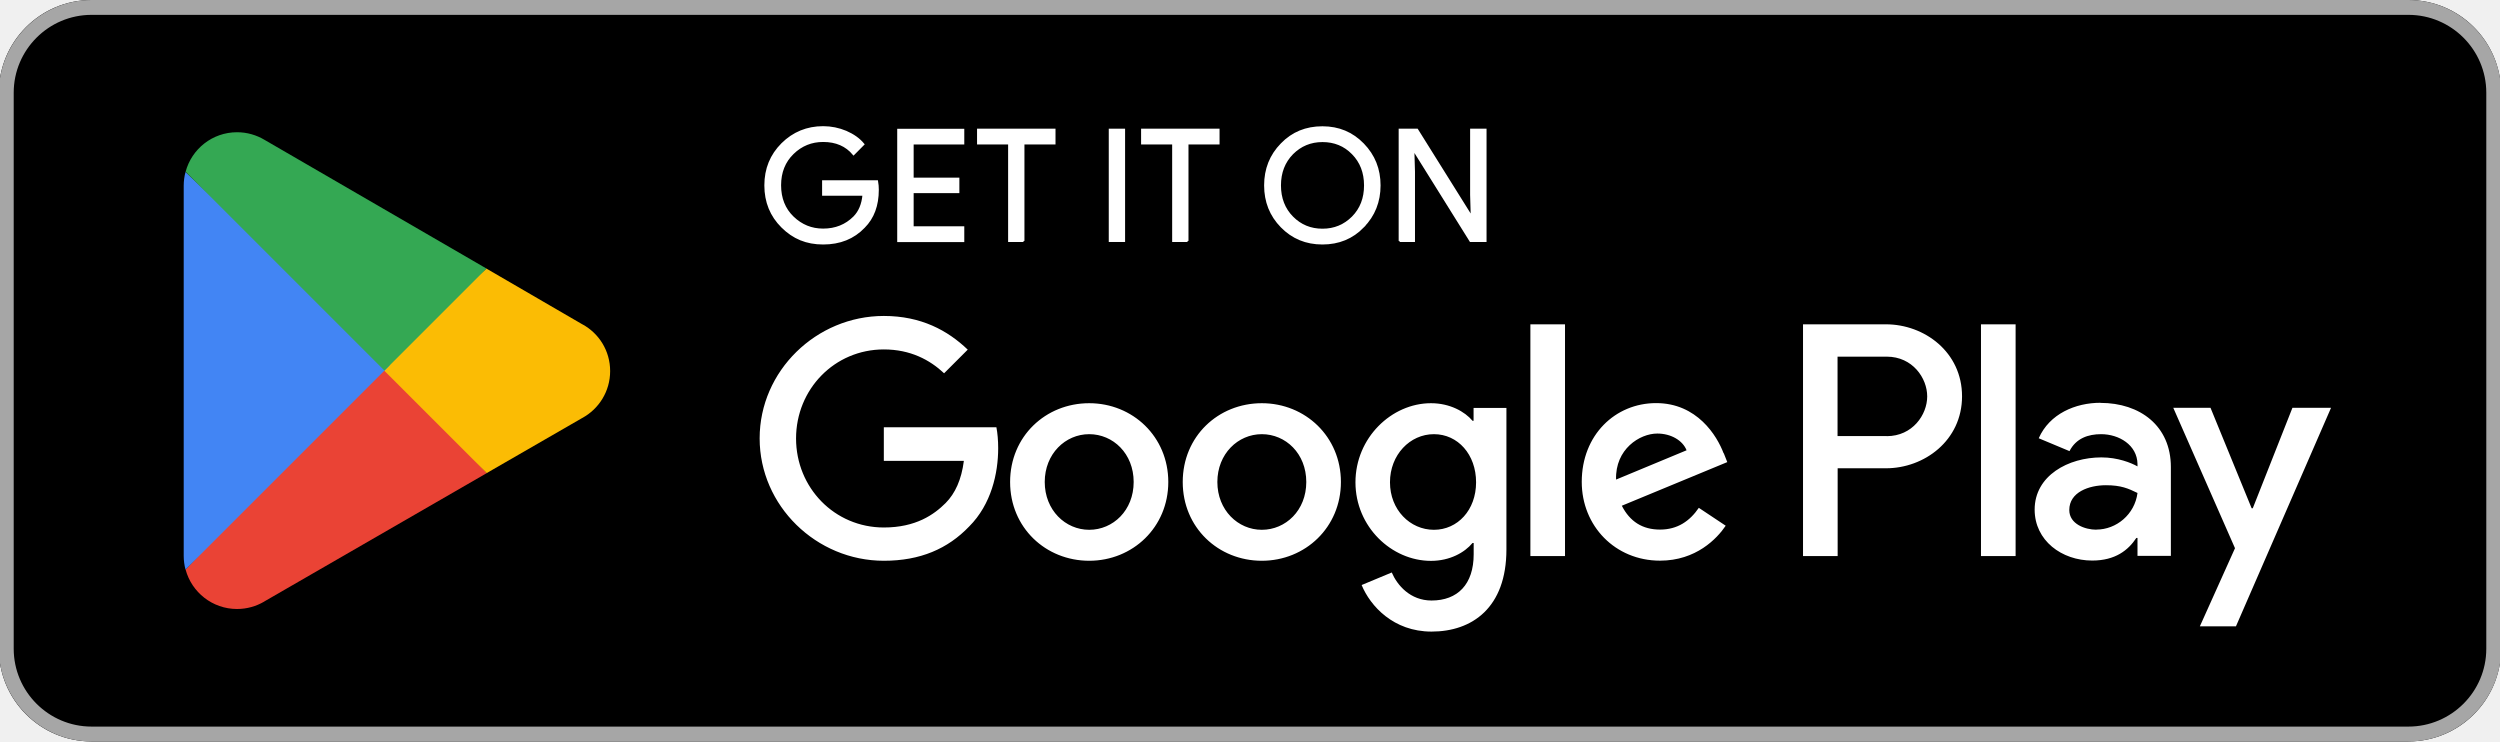
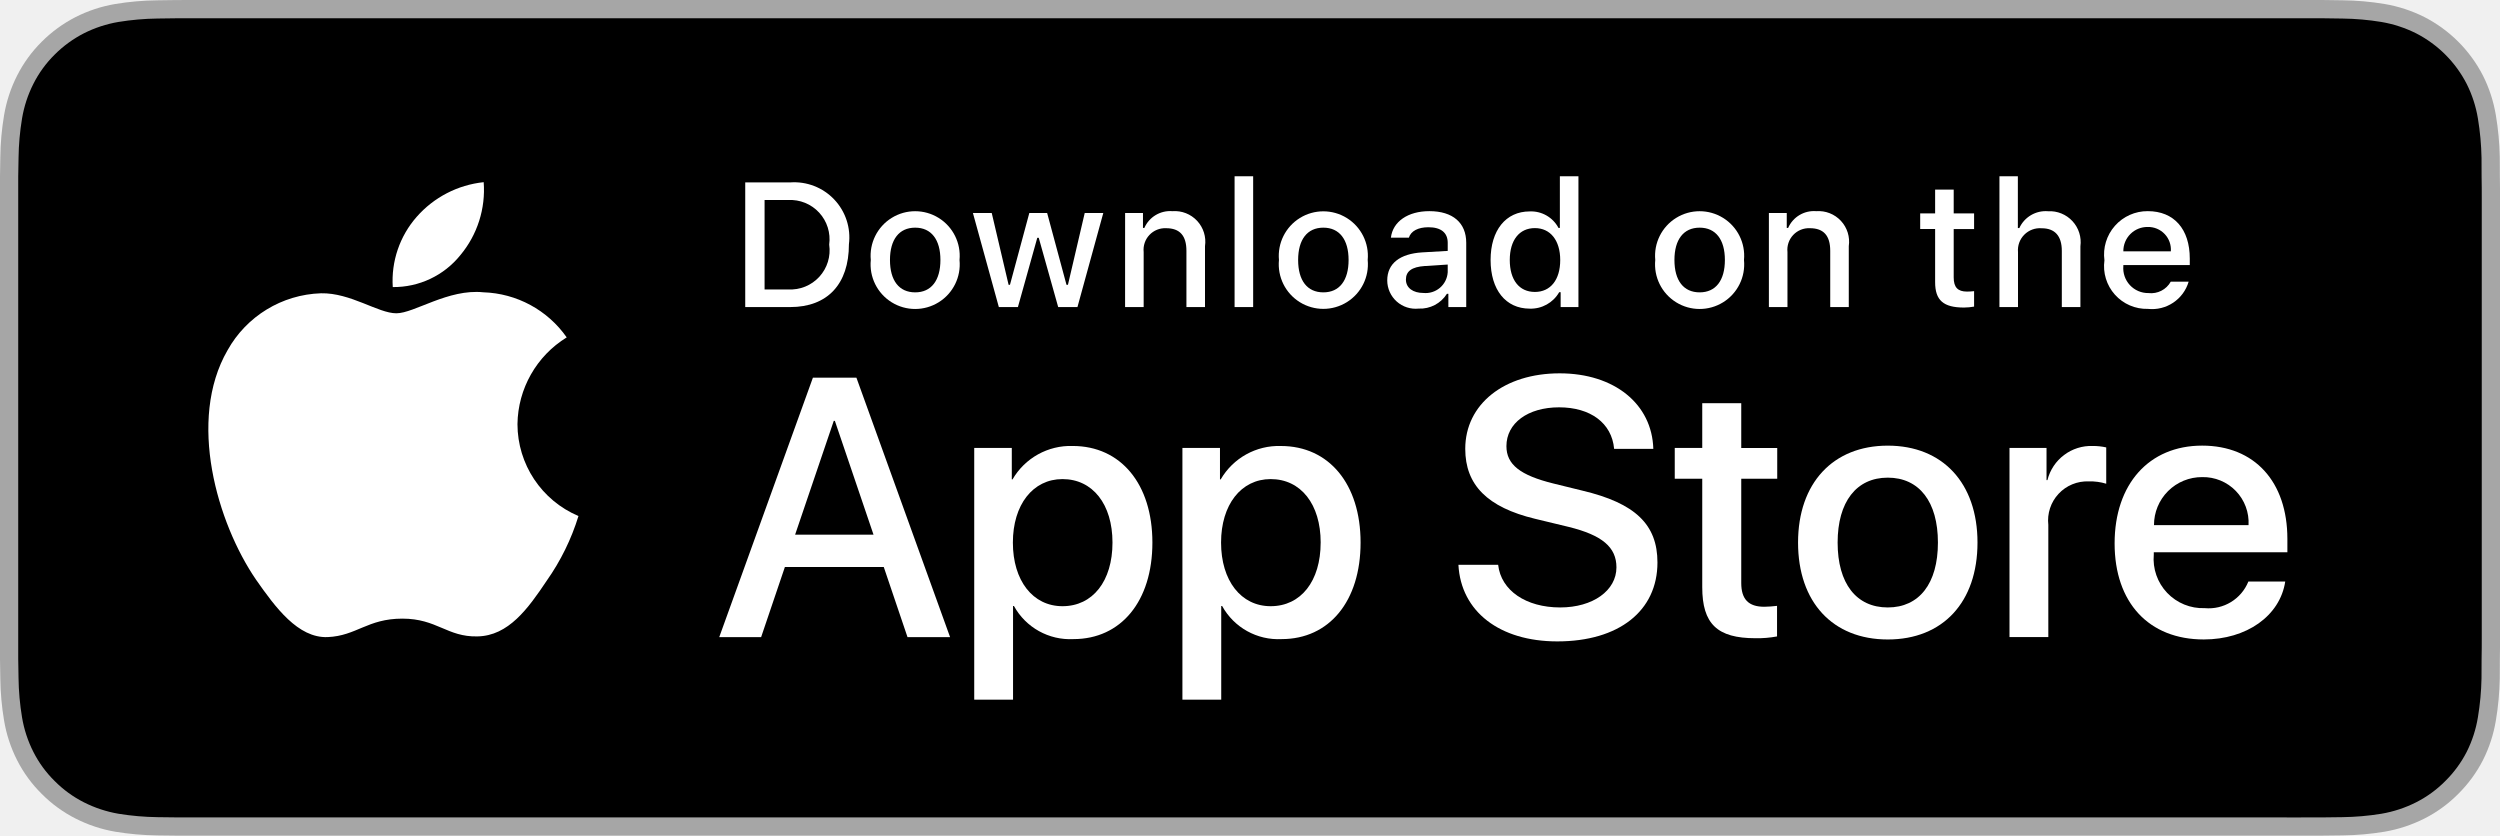
- <svg xmlns="http://www.w3.org/2000/svg" id="artwork" version="1.1" viewBox="0 0 238.96 70.87">
-   <defs>
-     <style>
-       .st0 {
-         fill: #4285f4;
-       }
- 
-       .st1 {
-         fill: #a6a6a6;
-       }
- 
-       .st2 {
-         stroke: #fff;
-         stroke-miterlimit: 10;
-         stroke-width: .2px;
-       }
- 
-       .st2, .st3 {
-         fill: #fff;
-       }
- 
-       .st4 {
-         fill: #34a853;
-       }
- 
-       .st5 {
-         fill: #fbbc04;
-       }
- 
-       .st6 {
-         fill: #ea4335;
-       }
-     </style>
-   </defs>
-   <rect x="-.11" width="239.17" height="70.87" rx="8.86" ry="8.86" />
-   <path class="st1" d="M230.21,1.42c4.1,0,7.44,3.34,7.44,7.44v53.15c0,4.1-3.34,7.44-7.44,7.44H8.75c-4.1,0-7.44-3.34-7.44-7.44V8.86C1.31,4.76,4.65,1.42,8.75,1.42h221.46M230.21,0H8.75C3.88,0-.11,3.99-.11,8.86v53.15c0,4.87,3.99,8.86,8.86,8.86h221.46c4.87,0,8.86-3.99,8.86-8.86V8.86c0-4.87-3.99-8.86-8.86-8.86h0Z" />
+ <svg xmlns="http://www.w3.org/2000/svg" id="livetype" width="119.664" height="40" viewBox="0 0 119.664 40">
  <g>
-     <path class="st2" d="M83.9,18.15c0,1.48-.44,2.67-1.32,3.55-1,1.05-2.3,1.57-3.9,1.57s-2.84-.53-3.91-1.59c-1.07-1.06-1.61-2.38-1.61-3.96s.54-2.89,1.61-3.96c1.07-1.06,2.38-1.6,3.91-1.6.76,0,1.49.15,2.18.44.69.3,1.25.69,1.66,1.19l-.93.94c-.7-.84-1.67-1.26-2.91-1.26-1.12,0-2.09.39-2.9,1.18s-1.22,1.81-1.22,3.06.41,2.28,1.22,3.06c.82.79,1.78,1.18,2.9,1.18,1.19,0,2.18-.4,2.97-1.19.51-.52.81-1.23.89-2.15h-3.86v-1.28h5.15c.05.28.07.54.07.8Z" />
-     <path class="st2" d="M92.07,13.71h-4.84v3.37h4.37v1.28h-4.37v3.37h4.84v1.31h-6.21v-10.63h6.21v1.31h0Z" />
-     <path class="st2" d="M97.83,23.03h-1.37v-9.32h-2.97v-1.31h7.3v1.31h-2.97s0,9.32,0,9.32Z" />
-     <path class="st2" d="M106.08,23.03v-10.63h1.36v10.63h-1.36Z" />
-     <path class="st2" d="M113.51,23.03h-1.37v-9.32h-2.97v-1.31h7.3v1.31h-2.97s0,9.32,0,9.32Z" />
-     <path class="st2" d="M130.3,21.66c-1.05,1.08-2.34,1.61-3.9,1.61s-2.85-.54-3.9-1.61c-1.05-1.07-1.57-2.39-1.57-3.94s.52-2.87,1.57-3.94c1.04-1.08,2.34-1.61,3.9-1.61s2.84.54,3.89,1.62c1.05,1.08,1.57,2.39,1.57,3.93s-.52,2.87-1.57,3.94ZM123.52,20.77c.79.8,1.75,1.19,2.89,1.19s2.1-.4,2.89-1.19c.79-.8,1.18-1.81,1.18-3.05s-.4-2.26-1.18-3.05c-.78-.8-1.75-1.19-2.89-1.19s-2.1.4-2.89,1.19c-.78.8-1.18,1.81-1.18,3.05s.4,2.26,1.18,3.05Z" />
-     <path class="st2" d="M133.79,23.03v-10.63h1.66l5.17,8.27h.06l-.06-2.05v-6.22h1.37v10.63h-1.43l-5.41-8.67h-.06l.06,2.05v6.62h-1.37,0Z" />
-   </g>
-   <path class="st3" d="M120.61,38.54c-4.17,0-7.56,3.17-7.56,7.53s3.4,7.53,7.56,7.53,7.56-3.2,7.56-7.53-3.4-7.53-7.56-7.53ZM120.61,50.64c-2.28,0-4.25-1.88-4.25-4.57s1.97-4.57,4.25-4.57,4.25,1.85,4.25,4.57-1.97,4.57-4.25,4.57ZM104.11,38.54c-4.17,0-7.56,3.17-7.56,7.53s3.4,7.53,7.56,7.53,7.56-3.2,7.56-7.53-3.4-7.53-7.56-7.53ZM104.11,50.64c-2.28,0-4.25-1.88-4.25-4.57s1.97-4.57,4.25-4.57,4.25,1.85,4.25,4.57-1.97,4.57-4.25,4.57ZM84.48,40.85v3.2h7.65c-.23,1.8-.83,3.11-1.74,4.03-1.11,1.11-2.85,2.34-5.91,2.34-4.71,0-8.39-3.8-8.39-8.51s3.68-8.51,8.39-8.51c2.54,0,4.4,1,5.76,2.28l2.26-2.26c-1.91-1.83-4.45-3.22-8.02-3.22-6.45,0-11.87,5.25-11.87,11.7s5.42,11.7,11.87,11.7c3.48,0,6.11-1.14,8.16-3.28,2.11-2.11,2.77-5.08,2.77-7.48,0-.74-.06-1.43-.17-2h-10.76,0ZM164.75,43.33c-.63-1.68-2.54-4.8-6.45-4.8s-7.11,3.05-7.11,7.53c0,4.22,3.2,7.53,7.48,7.53,3.45,0,5.45-2.11,6.28-3.34l-2.57-1.71c-.86,1.26-2.03,2.08-3.71,2.08s-2.88-.77-3.65-2.28l10.08-4.17-.34-.86h0ZM154.47,45.84c-.09-2.91,2.26-4.4,3.94-4.4,1.31,0,2.43.66,2.8,1.6l-6.74,2.8ZM146.28,53.15h3.31v-22.15h-3.31v22.15ZM140.86,40.22h-.11c-.74-.88-2.17-1.68-3.97-1.68-3.77,0-7.22,3.31-7.22,7.56s3.45,7.51,7.22,7.51c1.8,0,3.22-.8,3.97-1.71h.11v1.08c0,2.88-1.54,4.42-4.03,4.42-2.03,0-3.28-1.46-3.8-2.68l-2.88,1.2c.83,2,3.03,4.45,6.68,4.45,3.88,0,7.16-2.28,7.16-7.85v-13.53h-3.14v1.23ZM137.06,50.64c-2.28,0-4.2-1.91-4.2-4.54s1.91-4.6,4.2-4.6,4.03,1.94,4.03,4.6-1.77,4.54-4.03,4.54ZM180.26,31h-7.92v22.15h3.31v-8.39h4.62c3.66,0,7.27-2.65,7.27-6.88s-3.6-6.88-7.27-6.88ZM180.34,41.68h-4.7v-7.59h4.7c2.47,0,3.87,2.05,3.87,3.8s-1.4,3.8-3.87,3.8h0ZM200.77,38.5c-2.39,0-4.87,1.05-5.9,3.39l2.94,1.23c.63-1.23,1.79-1.62,3.02-1.62,1.71,0,3.45,1.03,3.48,2.85v.23c-.6-.34-1.88-.86-3.45-.86-3.16,0-6.38,1.74-6.38,4.99,0,2.96,2.59,4.87,5.5,4.87,2.22,0,3.45-1,4.22-2.16h.11v1.71h3.19v-8.49c0-3.93-2.94-6.13-6.73-6.13h0ZM200.38,50.63c-1.08,0-2.59-.54-2.59-1.88,0-1.71,1.88-2.37,3.5-2.37,1.45,0,2.14.31,3.02.74-.26,2.05-2.02,3.5-3.93,3.5ZM219.12,38.98l-3.79,9.6h-.11l-3.93-9.6h-3.56l5.9,13.42-3.36,7.47h3.45l9.09-20.89h-3.68ZM189.35,53.15h3.31v-22.15h-3.31v22.15Z" />
-   <g>
-     <path class="st6" d="M36.6,34.41l-18.86,20.02s0,0,0,.01c.58,2.17,2.56,3.77,4.92,3.77.94,0,1.83-.26,2.58-.7l.06-.04,21.23-12.25-9.94-10.82Z" />
-     <path class="st5" d="M55.68,31h-.02s-9.17-5.33-9.17-5.33l-10.33,9.19,10.36,10.36,9.12-5.26c1.6-.86,2.68-2.55,2.68-4.49s-1.07-3.61-2.65-4.47h0Z" />
-     <path class="st0" d="M17.73,16.44c-.11.42-.17.86-.17,1.31v35.38c0,.45.06.89.17,1.31l19.51-19.51-19.51-18.49Z" />
-     <path class="st4" d="M36.74,35.43l9.76-9.76-21.21-12.3c-.77-.46-1.67-.73-2.63-.73-2.36,0-4.34,1.6-4.92,3.78h0s19,19,19,19h0Z" />
+     <g>
+       <g>
+         <path d="M110.135,0H9.535c-.367,0-.729,0-1.095.002-.306.002-.61.008-.919.013A13.215,13.215,0,0,0,5.517.191a6.665,6.665,0,0,0-1.901.627A6.438,6.438,0,0,0,1.998,1.997,6.258,6.258,0,0,0,.819,3.618a6.601,6.601,0,0,0-.625,1.903,12.993,12.993,0,0,0-.179,2.002C.006,7.83.005,8.138,0,8.444V31.559c.005.31.006.611.015.922a12.992,12.992,0,0,0,.179,2.002,6.588,6.588,0,0,0,.625,1.904A6.208,6.208,0,0,0,1.998,38.001a6.274,6.274,0,0,0,1.619,1.179,6.701,6.701,0,0,0,1.901.631,13.455,13.455,0,0,0,2.004.177c.309.007.613.011.919.011C8.806,40,9.168,40,9.535,40H110.135c.359,0,.725,0,1.084-.002.305,0,.617-.004.922-.011a13.279,13.279,0,0,0,2-.177,6.804,6.804,0,0,0,1.908-.631,6.277,6.277,0,0,0,1.617-1.179,6.395,6.395,0,0,0,1.182-1.614,6.604,6.604,0,0,0,.619-1.904,13.506,13.506,0,0,0,.186-2.002c.004-.311.004-.611.004-.922.008-.363.008-.725.008-1.094V9.536c0-.366,0-.729-.008-1.092,0-.307,0-.614-.004-.921a13.507,13.507,0,0,0-.186-2.002,6.618,6.618,0,0,0-.619-1.903,6.466,6.466,0,0,0-2.799-2.8,6.768,6.768,0,0,0-1.908-.627,13.044,13.044,0,0,0-2-.177c-.305-.005-.617-.011-.922-.013-.359-.002-.725-.002-1.084-.002Z" style="fill: #a6a6a6" />
+         <path d="M8.445,39.125c-.305,0-.602-.004-.904-.011a12.687,12.687,0,0,1-1.869-.163,5.884,5.884,0,0,1-1.657-.548,5.406,5.406,0,0,1-1.397-1.017,5.321,5.321,0,0,1-1.021-1.397,5.722,5.722,0,0,1-.543-1.657,12.414,12.414,0,0,1-.167-1.875c-.006-.211-.015-.913-.015-.913V8.444S.882,7.753.888,7.55a12.37,12.37,0,0,1,.166-1.872,5.755,5.755,0,0,1,.543-1.662A5.373,5.373,0,0,1,2.612,2.618,5.565,5.565,0,0,1,4.014,1.595a5.823,5.823,0,0,1,1.653-.544A12.586,12.586,0,0,1,7.543.887L8.445.875H111.214l.913.013a12.385,12.385,0,0,1,1.858.163,5.938,5.938,0,0,1,1.671.548,5.594,5.594,0,0,1,2.415,2.42,5.763,5.763,0,0,1,.535,1.649,12.995,12.995,0,0,1,.174,1.887c.003.283.003.587.003.89.008.375.008.732.008,1.092V30.465c0,.363,0,.718-.008,1.075,0,.325,0,.623-.004.93a12.731,12.731,0,0,1-.171,1.853,5.739,5.739,0,0,1-.54,1.67,5.48,5.48,0,0,1-1.016,1.386,5.413,5.413,0,0,1-1.399,1.022,5.862,5.862,0,0,1-1.668.55,12.542,12.542,0,0,1-1.869.163c-.293.007-.6.011-.897.011l-1.084.002Z" />
+       </g>
+       <g id="_Group_" data-name="&lt;Group&gt;">
+         <g id="_Group_2" data-name="&lt;Group&gt;">
+           <g id="_Group_3" data-name="&lt;Group&gt;">
+             <path id="_Path_" data-name="&lt;Path&gt;" d="M24.769,20.301a4.949,4.949,0,0,1,2.357-4.152,5.066,5.066,0,0,0-3.991-2.158c-1.679-.176-3.307,1.005-4.163,1.005-.872,0-2.19-.987-3.608-.958a5.315,5.315,0,0,0-4.473,2.728c-1.934,3.348-.491,8.269,1.361,10.976.927,1.325,2.01,2.806,3.428,2.753,1.387-.058,1.905-.884,3.579-.884,1.659,0,2.145.884,3.591.851,1.488-.024,2.426-1.331,3.321-2.669a10.962,10.962,0,0,0,1.518-3.093A4.782,4.782,0,0,1,24.769,20.301Z" style="fill: #fff" />
+             <path id="_Path_2" data-name="&lt;Path&gt;" d="M22.037,12.211a4.872,4.872,0,0,0,1.115-3.491,4.957,4.957,0,0,0-3.208,1.66,4.636,4.636,0,0,0-1.144,3.361A4.099,4.099,0,0,0,22.037,12.211Z" style="fill: #fff" />
+           </g>
+         </g>
+         <g>
+           <path d="M42.302,27.14h-4.733l-1.137,3.356H34.427l4.483-12.418h2.083l4.483,12.418H43.438ZM38.059,25.591h3.752l-1.85-5.447h-.052Z" style="fill: #fff" />
+           <path d="M55.16,25.97c0,2.813-1.506,4.621-3.778,4.621a3.069,3.069,0,0,1-2.849-1.584h-.043v4.484h-1.858V21.442H48.43v1.506h.034a3.212,3.212,0,0,1,2.883-1.601C53.645,21.348,55.16,23.164,55.16,25.97Zm-1.91,0c0-1.833-.947-3.038-2.393-3.038-1.42,0-2.375,1.23-2.375,3.038,0,1.824.955,3.046,2.375,3.046C52.302,29.016,53.25,27.819,53.25,25.97Z" style="fill: #fff" />
+           <path d="M65.125,25.97c0,2.813-1.506,4.621-3.778,4.621a3.069,3.069,0,0,1-2.849-1.584h-.043v4.484h-1.858V21.442H58.395v1.506h.034A3.212,3.212,0,0,1,61.312,21.348C63.61,21.348,65.125,23.164,65.125,25.97Zm-1.91,0c0-1.833-.947-3.038-2.393-3.038-1.42,0-2.375,1.23-2.375,3.038,0,1.824.955,3.046,2.375,3.046C62.267,29.016,63.214,27.819,63.214,25.97Z" style="fill: #fff" />
+           <path d="M71.71,27.036c.138,1.231,1.334,2.04,2.969,2.04,1.566,0,2.693-.809,2.693-1.919,0-.964-.68-1.541-2.289-1.937l-1.609-.388c-2.28-.551-3.339-1.617-3.339-3.348,0-2.143,1.867-3.614,4.519-3.614,2.624,0,4.423,1.472,4.483,3.614h-1.876c-.112-1.239-1.137-1.987-2.634-1.987s-2.521.757-2.521,1.858c0,.878.654,1.395,2.255,1.79l1.368.336c2.548.603,3.606,1.626,3.606,3.442,0,2.323-1.851,3.778-4.794,3.778-2.754,0-4.613-1.421-4.733-3.667Z" style="fill: #fff" />
+           <path d="M83.346,19.3v2.143h1.722v1.472H83.346v4.991c0,.775.345,1.137,1.102,1.137a5.808,5.808,0,0,0,.611-.043v1.463a5.104,5.104,0,0,1-1.032.086c-1.833,0-2.548-.688-2.548-2.444V22.914H80.163V21.442H81.479V19.3Z" style="fill: #fff" />
+           <path d="M86.065,25.97c0-2.849,1.678-4.639,4.294-4.639,2.625,0,4.295,1.79,4.295,4.639,0,2.856-1.661,4.639-4.295,4.639C87.726,30.608,86.065,28.826,86.065,25.97Zm6.695,0c0-1.954-.896-3.107-2.401-3.107s-2.4,1.162-2.4,3.107c0,1.962.895,3.106,2.4,3.106S92.76,27.932,92.76,25.97Z" style="fill: #fff" />
+           <path d="M96.186,21.442h1.772v1.541h.043a2.159,2.159,0,0,1,2.178-1.636,2.866,2.866,0,0,1,.637.069v1.738a2.598,2.598,0,0,0-.835-.112,1.873,1.873,0,0,0-1.937,2.083v5.37h-1.858Z" style="fill: #fff" />
+           <path d="M109.384,27.837c-.25,1.644-1.851,2.771-3.898,2.771-2.634,0-4.269-1.765-4.269-4.596,0-2.84,1.644-4.682,4.19-4.682,2.505,0,4.08,1.721,4.08,4.466v.637h-6.395v.112a2.358,2.358,0,0,0,2.436,2.564,2.048,2.048,0,0,0,2.091-1.273Zm-6.282-2.702h4.526a2.177,2.177,0,0,0-2.221-2.298A2.292,2.292,0,0,0,103.102,25.135Z" style="fill: #fff" />
+         </g>
+       </g>
+     </g>
+     <g id="_Group_4" data-name="&lt;Group&gt;">
+       <g>
+         <path d="M37.826,8.731a2.64,2.64,0,0,1,2.808,2.965c0,1.906-1.03,3.002-2.808,3.002H35.671V8.731Zm-1.229,5.123h1.125a1.876,1.876,0,0,0,1.968-2.146,1.881,1.881,0,0,0-1.968-2.134h-1.125Z" style="fill: #fff" />
+         <path d="M41.681,12.444a2.133,2.133,0,1,1,4.247,0,2.134,2.134,0,1,1-4.247,0Zm3.333,0c0-.976-.438-1.547-1.208-1.547-.772,0-1.207.571-1.207,1.547,0,.984.435,1.55,1.207,1.55C44.575,13.995,45.014,13.424,45.014,12.444Z" style="fill: #fff" />
+         <path d="M51.573,14.698h-.922l-.931-3.316h-.07l-.927,3.316h-.913l-1.241-4.503h.901l.807,3.436h.066l.926-3.436h.853l.926,3.436h.07l.803-3.436h.889Z" style="fill: #fff" />
+         <path d="M53.854,10.195H54.709v.715h.066a1.348,1.348,0,0,1,1.344-.802,1.465,1.465,0,0,1,1.559,1.675v2.915h-.889V12.006c0-.724-.314-1.083-.972-1.083a1.033,1.033,0,0,0-1.075,1.141v2.634h-.889Z" style="fill: #fff" />
+         <path d="M59.094,8.437h.889v6.261h-.889Z" style="fill: #fff" />
+         <path d="M61.218,12.444a2.133,2.133,0,1,1,4.248,0,2.134,2.134,0,1,1-4.248,0Zm3.333,0c0-.976-.438-1.547-1.208-1.547-.772,0-1.207.571-1.207,1.547,0,.984.435,1.55,1.207,1.55C64.112,13.995,64.551,13.424,64.551,12.444Z" style="fill: #fff" />
+         <path d="M66.401,13.424c0-.811.604-1.278,1.675-1.344l1.22-.07v-.389c0-.476-.314-.744-.922-.744-.496,0-.84.182-.938.5h-.86c.091-.773.818-1.27,1.84-1.27,1.129,0,1.766.562,1.766,1.513v3.077h-.855v-.633h-.07a1.515,1.515,0,0,1-1.353.707A1.36,1.36,0,0,1,66.401,13.424Zm2.895-.385v-.376l-1.1.07c-.62.042-.901.252-.901.649,0,.405.352.641.835.641A1.062,1.062,0,0,0,69.295,13.04Z" style="fill: #fff" />
+         <path d="M71.348,12.444c0-1.423.731-2.324,1.869-2.324a1.484,1.484,0,0,1,1.381.79h.066V8.437h.889v6.261h-.852v-.711h-.07a1.563,1.563,0,0,1-1.414.786C72.072,14.772,71.348,13.871,71.348,12.444Zm.918,0c0,.955.45,1.53,1.203,1.53.749,0,1.212-.583,1.212-1.526,0-.938-.468-1.53-1.212-1.53C72.721,10.918,72.266,11.497,72.266,12.444Z" style="fill: #fff" />
+         <path d="M79.23,12.444a2.133,2.133,0,1,1,4.247,0,2.134,2.134,0,1,1-4.247,0Zm3.333,0c0-.976-.438-1.547-1.208-1.547-.772,0-1.207.571-1.207,1.547,0,.984.435,1.55,1.207,1.55C82.125,13.995,82.563,13.424,82.563,12.444Z" style="fill: #fff" />
+         <path d="M84.669,10.195h.855v.715h.066a1.348,1.348,0,0,1,1.344-.802,1.465,1.465,0,0,1,1.559,1.675v2.915H87.605V12.006c0-.724-.314-1.083-.972-1.083a1.033,1.033,0,0,0-1.075,1.141v2.634h-.889Z" style="fill: #fff" />
+         <path d="M93.515,9.074v1.142h.976v.749h-.976V13.279c0,.472.194.678.637.678a2.967,2.967,0,0,0,.339-.021v.74a2.916,2.916,0,0,1-.483.045c-.988,0-1.382-.348-1.382-1.216v-2.543h-.715v-.749h.715V9.074Z" style="fill: #fff" />
+         <path d="M95.705,8.437h.881v2.481h.07a1.386,1.386,0,0,1,1.373-.807,1.483,1.483,0,0,1,1.551,1.679v2.907H98.69v-2.688c0-.719-.335-1.083-.963-1.083a1.052,1.052,0,0,0-1.134,1.142v2.63h-.889Z" style="fill: #fff" />
+         <path d="M104.761,13.482a1.828,1.828,0,0,1-1.951,1.303A2.045,2.045,0,0,1,100.73,12.46a2.077,2.077,0,0,1,2.076-2.353c1.253,0,2.009.856,2.009,2.27V12.688h-3.18v.05a1.19,1.19,0,0,0,1.199,1.29,1.079,1.079,0,0,0,1.071-.546Zm-3.126-1.451h2.274a1.086,1.086,0,0,0-1.108-1.167A1.152,1.152,0,0,0,101.635,12.031Z" style="fill: #fff" />
+       </g>
+     </g>
  </g>
</svg>
